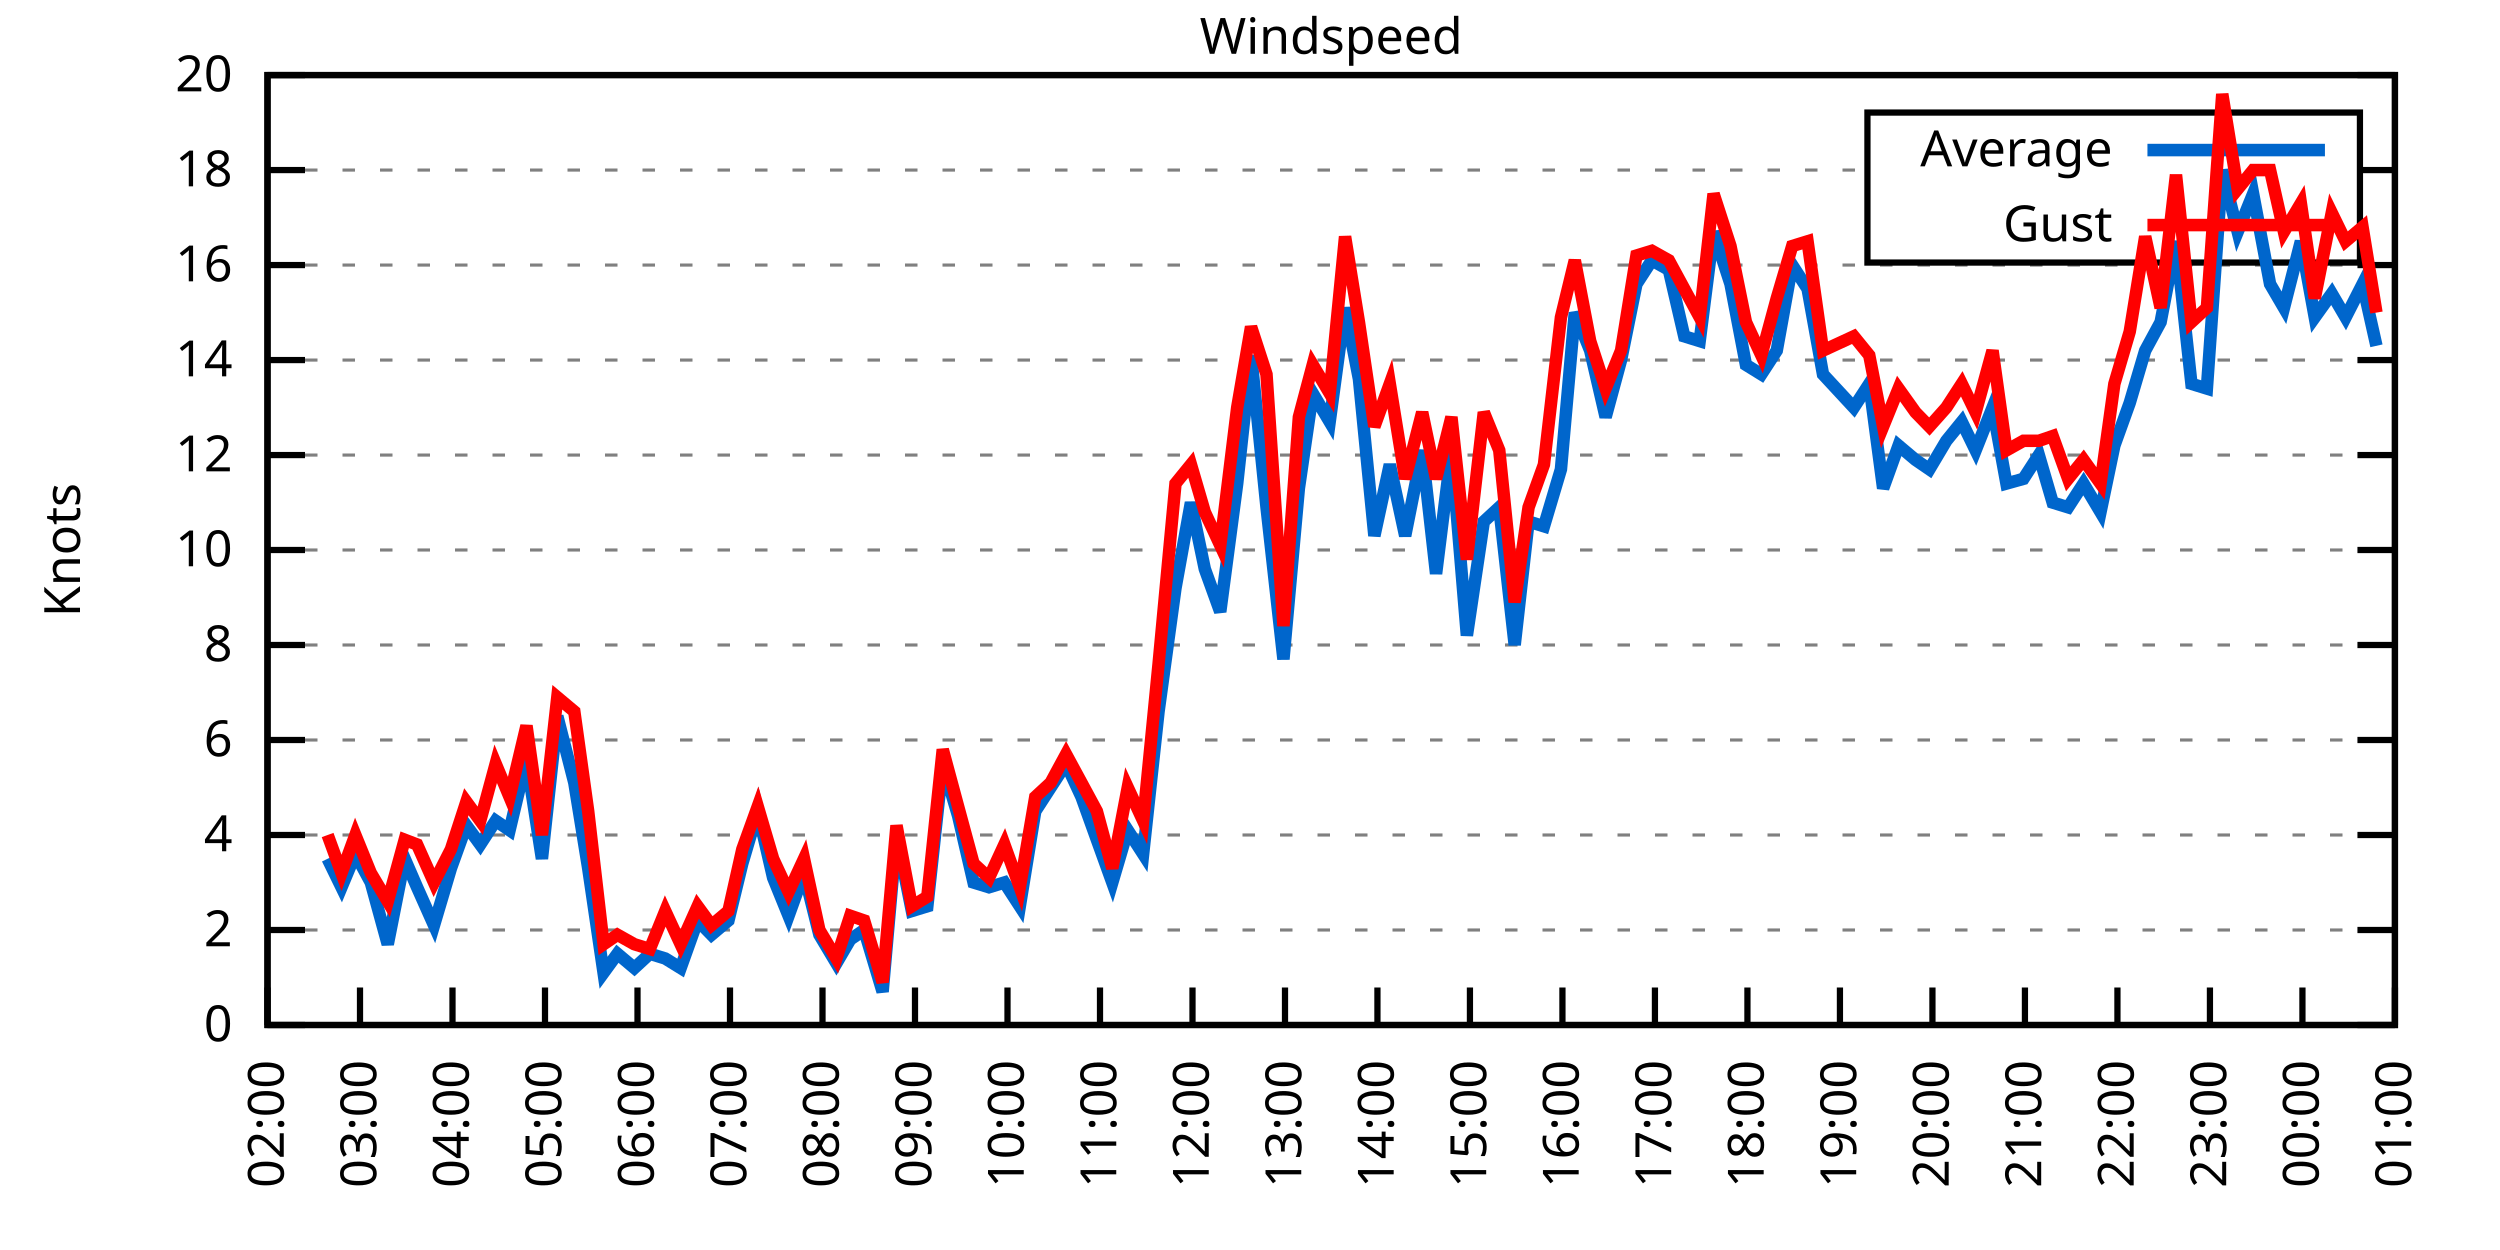
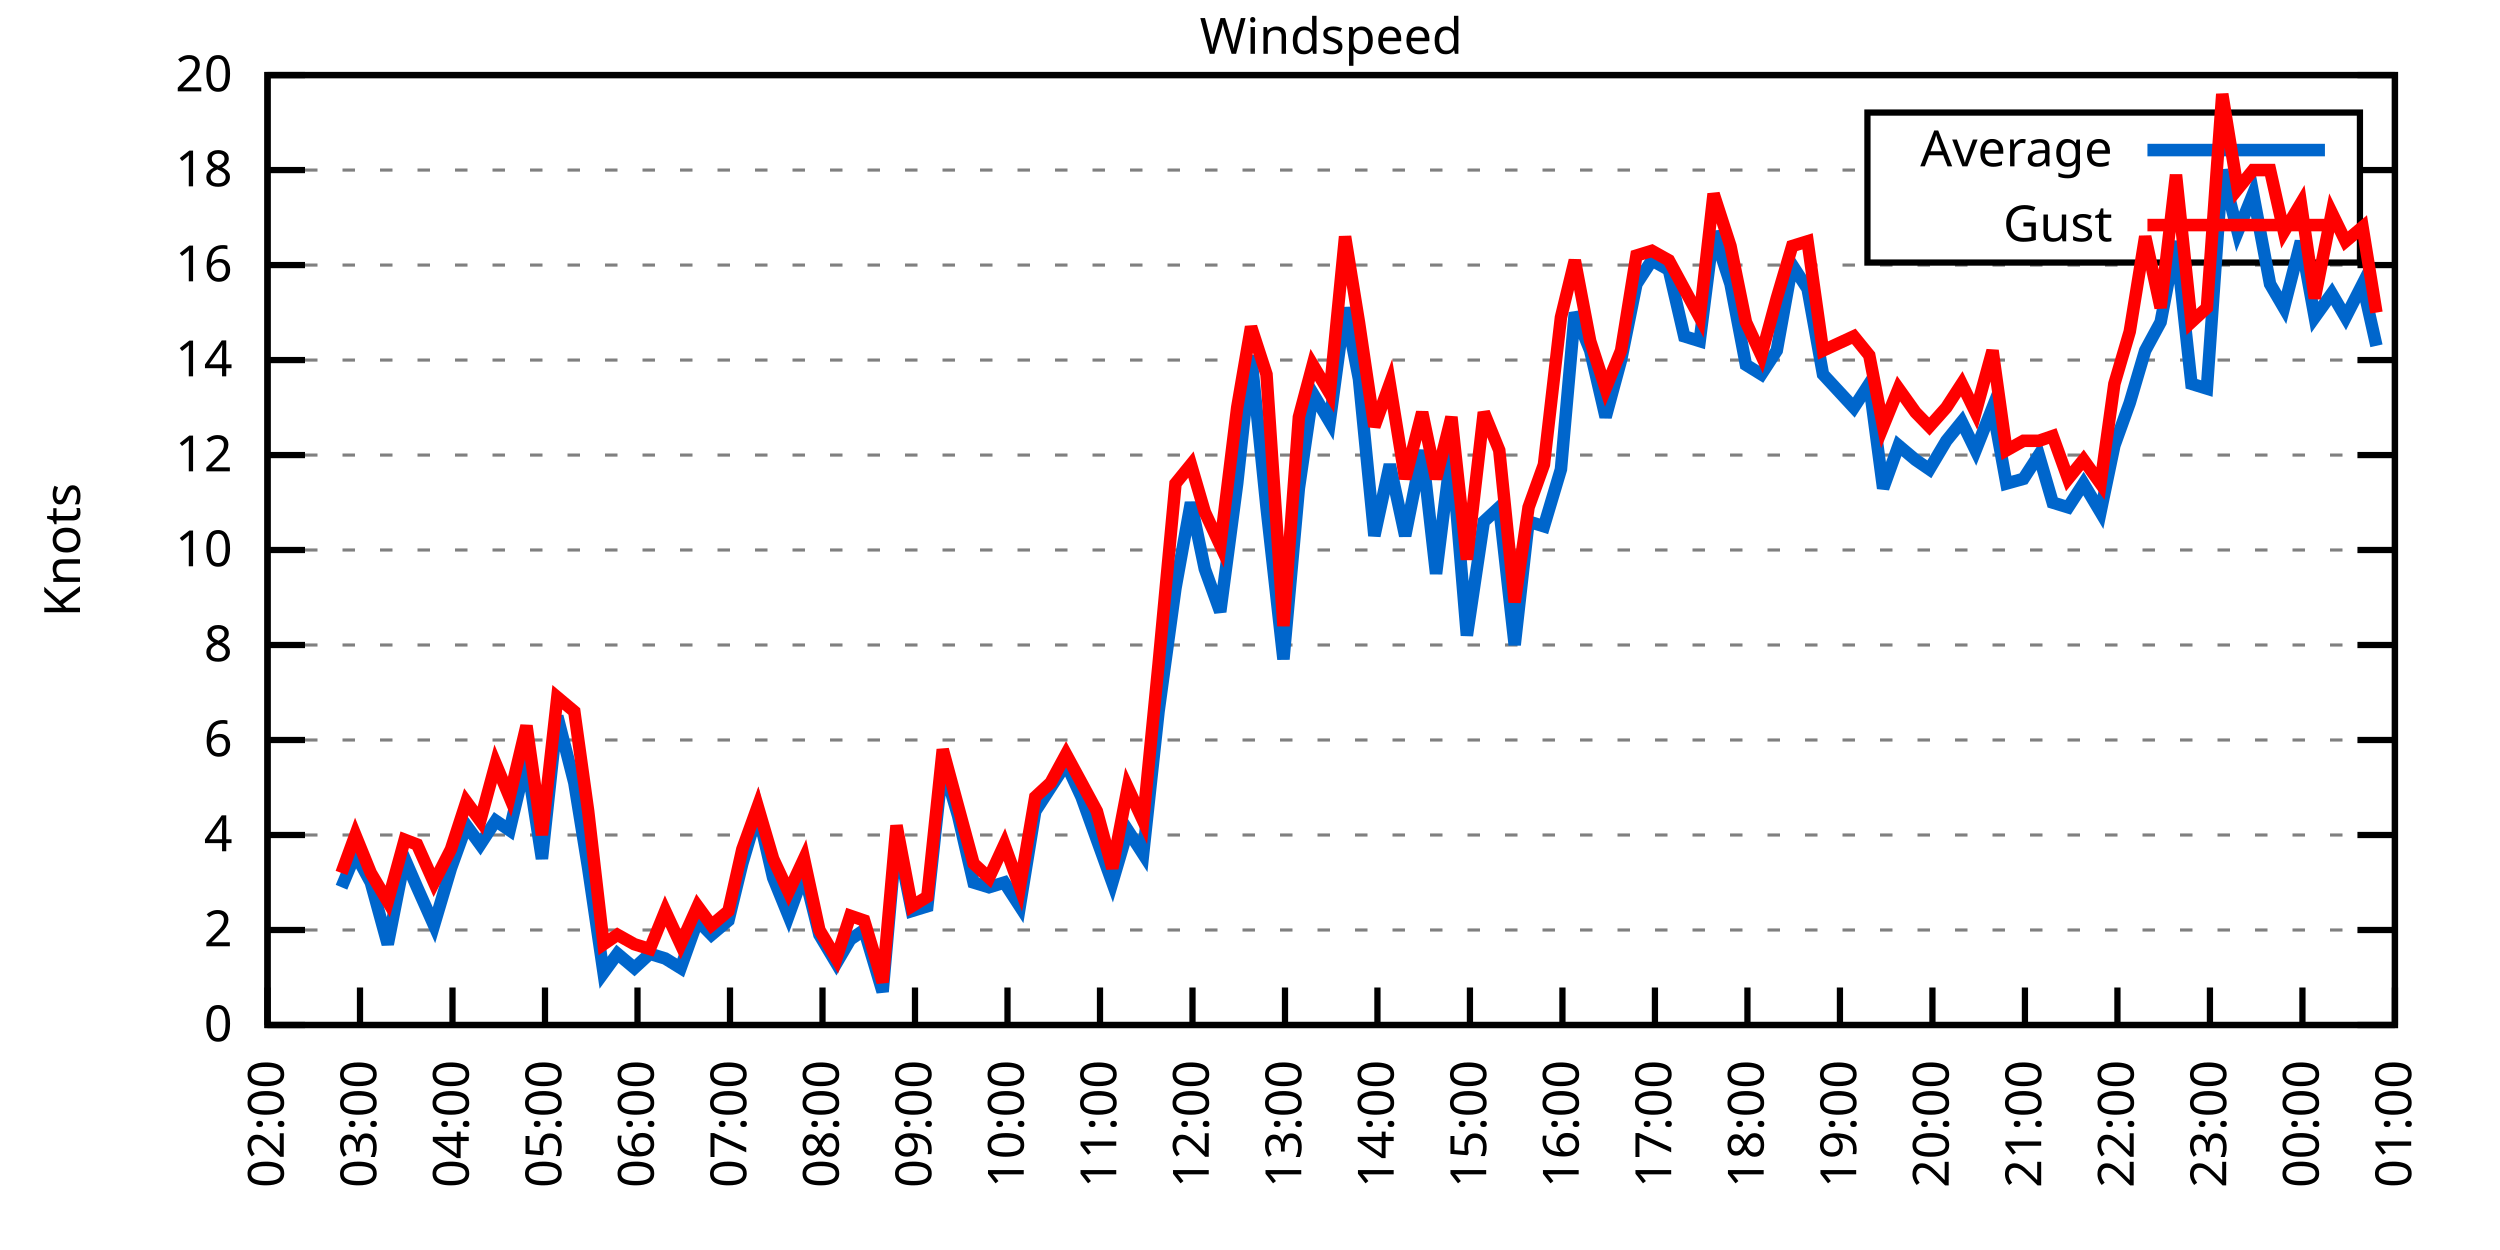
<svg xmlns="http://www.w3.org/2000/svg" xmlns:xlink="http://www.w3.org/1999/xlink" width="400" height="200" viewBox="0 0 400 200">
  <g id="gnuplot_canvas">
    <rect x="0" y="0" width="400" height="200" fill="none" />
    <defs>
      <circle id="gpDot" r="0.5" stroke-width="0.5" stroke="currentColor" />
      <path id="gpPt0" stroke-width="0.333" stroke="currentColor" d="M-1,0 h2 M0,-1 v2" />
      <path id="gpPt1" stroke-width="0.333" stroke="currentColor" d="M-1,-1 L1,1 M1,-1 L-1,1" />
      <path id="gpPt2" stroke-width="0.333" stroke="currentColor" d="M-1,0 L1,0 M0,-1 L0,1 M-1,-1 L1,1 M-1,1 L1,-1" />
      <rect id="gpPt3" stroke-width="0.333" stroke="currentColor" x="-1" y="-1" width="2" height="2" />
      <rect id="gpPt4" stroke-width="0.333" stroke="currentColor" fill="currentColor" x="-1" y="-1" width="2" height="2" />
      <circle id="gpPt5" stroke-width="0.333" stroke="currentColor" cx="0" cy="0" r="1" />
      <use xlink:href="#gpPt5" id="gpPt6" fill="currentColor" stroke="none" />
      <path id="gpPt7" stroke-width="0.333" stroke="currentColor" d="M0,-1.33 L-1.33,0.67 L1.33,0.67 z" />
      <use xlink:href="#gpPt7" id="gpPt8" fill="currentColor" stroke="none" />
      <use xlink:href="#gpPt7" id="gpPt9" stroke="currentColor" transform="rotate(180)" />
      <use xlink:href="#gpPt9" id="gpPt10" fill="currentColor" stroke="none" />
      <use xlink:href="#gpPt3" id="gpPt11" stroke="currentColor" transform="rotate(45)" />
      <use xlink:href="#gpPt11" id="gpPt12" fill="currentColor" stroke="none" />
      <path id="gpPt13" stroke-width="0.333" stroke="currentColor" d="M0,1.330 L1.265,0.411 L0.782,-1.067 L-0.782,-1.076 L-1.265,0.411 z" />
      <use xlink:href="#gpPt13" id="gpPt14" fill="currentColor" stroke="none" />
      <filter id="textbox" filterUnits="objectBoundingBox" x="0" y="0" height="1" width="1">
        <feFlood flood-color="white" flood-opacity="1" result="bgnd" />
        <feComposite in="SourceGraphic" in2="bgnd" operator="atop" />
      </filter>
      <filter id="greybox" filterUnits="objectBoundingBox" x="0" y="0" height="1" width="1">
        <feFlood flood-color="lightgrey" flood-opacity="1" result="grey" />
        <feComposite in="SourceGraphic" in2="grey" operator="atop" />
      </filter>
    </defs>
    <g fill="none" color="white" stroke="currentColor" stroke-width="1.00" stroke-linecap="butt" stroke-linejoin="miter">
</g>
    <g fill="none" color="black" stroke="currentColor" stroke-width="1.00" stroke-linecap="butt" stroke-linejoin="miter">
      <g stroke="none" shape-rendering="crispEdges">
        <polygon fill="rgb(255, 255, 255)" points="42.80,164.00 383.18,164.00 383.18,12.02 42.80,12.02 " />
      </g>
    </g>
    <g fill="none" color="black" stroke="currentColor" stroke-width="1.00" stroke-linecap="butt" stroke-linejoin="miter">
</g>
    <g fill="none" color="black" stroke="black" stroke-width="0.50" stroke-linecap="butt" stroke-linejoin="miter">
</g>
    <g fill="none" color="gray" stroke="currentColor" stroke-width="0.50" stroke-linecap="butt" stroke-linejoin="miter">
      <path stroke="gray" stroke-dasharray="2,4" class="gridline" d="M42.80,164.00 L383.19,164.00  " />
    </g>
    <g fill="none" color="gray" stroke="gray" stroke-width="1.00" stroke-linecap="butt" stroke-linejoin="miter">
</g>
    <g fill="none" color="black" stroke="currentColor" stroke-width="1.00" stroke-linecap="butt" stroke-linejoin="miter">
      <path stroke="black" d="M42.80,164.00 L48.80,164.00 M383.19,164.00 L377.19,164.00  " />
      <g transform="translate(37.20,166.60)" stroke="none" fill="black" font-family="Sans" font-size="8.00" text-anchor="end">
        <text>
          <tspan font-family="Sans"> 0</tspan>
        </text>
      </g>
    </g>
    <g fill="none" color="black" stroke="currentColor" stroke-width="1.00" stroke-linecap="butt" stroke-linejoin="miter">
</g>
    <g fill="none" color="black" stroke="black" stroke-width="0.50" stroke-linecap="butt" stroke-linejoin="miter">
</g>
    <g fill="none" color="gray" stroke="currentColor" stroke-width="0.50" stroke-linecap="butt" stroke-linejoin="miter">
      <path stroke="gray" stroke-dasharray="2,4" class="gridline" d="M42.80,148.80 L383.19,148.80  " />
    </g>
    <g fill="none" color="gray" stroke="gray" stroke-width="1.00" stroke-linecap="butt" stroke-linejoin="miter">
</g>
    <g fill="none" color="black" stroke="currentColor" stroke-width="1.00" stroke-linecap="butt" stroke-linejoin="miter">
      <path stroke="black" d="M42.80,148.80 L48.80,148.80 M383.19,148.80 L377.19,148.80  " />
      <g transform="translate(37.20,151.40)" stroke="none" fill="black" font-family="Sans" font-size="8.00" text-anchor="end">
        <text>
          <tspan font-family="Sans"> 2</tspan>
        </text>
      </g>
    </g>
    <g fill="none" color="black" stroke="currentColor" stroke-width="1.00" stroke-linecap="butt" stroke-linejoin="miter">
</g>
    <g fill="none" color="black" stroke="black" stroke-width="0.50" stroke-linecap="butt" stroke-linejoin="miter">
</g>
    <g fill="none" color="gray" stroke="currentColor" stroke-width="0.50" stroke-linecap="butt" stroke-linejoin="miter">
      <path stroke="gray" stroke-dasharray="2,4" class="gridline" d="M42.80,133.60 L383.19,133.60  " />
    </g>
    <g fill="none" color="gray" stroke="gray" stroke-width="1.00" stroke-linecap="butt" stroke-linejoin="miter">
</g>
    <g fill="none" color="black" stroke="currentColor" stroke-width="1.00" stroke-linecap="butt" stroke-linejoin="miter">
      <path stroke="black" d="M42.80,133.60 L48.80,133.60 M383.19,133.60 L377.19,133.60  " />
      <g transform="translate(37.20,136.20)" stroke="none" fill="black" font-family="Sans" font-size="8.00" text-anchor="end">
        <text>
          <tspan font-family="Sans"> 4</tspan>
        </text>
      </g>
    </g>
    <g fill="none" color="black" stroke="currentColor" stroke-width="1.00" stroke-linecap="butt" stroke-linejoin="miter">
</g>
    <g fill="none" color="black" stroke="black" stroke-width="0.50" stroke-linecap="butt" stroke-linejoin="miter">
</g>
    <g fill="none" color="gray" stroke="currentColor" stroke-width="0.50" stroke-linecap="butt" stroke-linejoin="miter">
      <path stroke="gray" stroke-dasharray="2,4" class="gridline" d="M42.80,118.40 L383.19,118.40  " />
    </g>
    <g fill="none" color="gray" stroke="gray" stroke-width="1.00" stroke-linecap="butt" stroke-linejoin="miter">
</g>
    <g fill="none" color="black" stroke="currentColor" stroke-width="1.00" stroke-linecap="butt" stroke-linejoin="miter">
      <path stroke="black" d="M42.80,118.40 L48.80,118.40 M383.19,118.40 L377.19,118.40  " />
      <g transform="translate(37.20,121.00)" stroke="none" fill="black" font-family="Sans" font-size="8.00" text-anchor="end">
        <text>
          <tspan font-family="Sans"> 6</tspan>
        </text>
      </g>
    </g>
    <g fill="none" color="black" stroke="currentColor" stroke-width="1.00" stroke-linecap="butt" stroke-linejoin="miter">
</g>
    <g fill="none" color="black" stroke="black" stroke-width="0.50" stroke-linecap="butt" stroke-linejoin="miter">
</g>
    <g fill="none" color="gray" stroke="currentColor" stroke-width="0.50" stroke-linecap="butt" stroke-linejoin="miter">
      <path stroke="gray" stroke-dasharray="2,4" class="gridline" d="M42.80,103.20 L383.19,103.20  " />
    </g>
    <g fill="none" color="gray" stroke="gray" stroke-width="1.00" stroke-linecap="butt" stroke-linejoin="miter">
</g>
    <g fill="none" color="black" stroke="currentColor" stroke-width="1.00" stroke-linecap="butt" stroke-linejoin="miter">
      <path stroke="black" d="M42.80,103.20 L48.80,103.20 M383.19,103.20 L377.19,103.20  " />
      <g transform="translate(37.20,105.80)" stroke="none" fill="black" font-family="Sans" font-size="8.00" text-anchor="end">
        <text>
          <tspan font-family="Sans"> 8</tspan>
        </text>
      </g>
    </g>
    <g fill="none" color="black" stroke="currentColor" stroke-width="1.00" stroke-linecap="butt" stroke-linejoin="miter">
</g>
    <g fill="none" color="black" stroke="black" stroke-width="0.50" stroke-linecap="butt" stroke-linejoin="miter">
</g>
    <g fill="none" color="gray" stroke="currentColor" stroke-width="0.50" stroke-linecap="butt" stroke-linejoin="miter">
      <path stroke="gray" stroke-dasharray="2,4" class="gridline" d="M42.80,88.00 L383.19,88.00  " />
    </g>
    <g fill="none" color="gray" stroke="gray" stroke-width="1.00" stroke-linecap="butt" stroke-linejoin="miter">
</g>
    <g fill="none" color="black" stroke="currentColor" stroke-width="1.00" stroke-linecap="butt" stroke-linejoin="miter">
      <path stroke="black" d="M42.80,88.00 L48.80,88.00 M383.19,88.00 L377.19,88.00  " />
      <g transform="translate(37.20,90.60)" stroke="none" fill="black" font-family="Sans" font-size="8.00" text-anchor="end">
        <text>
          <tspan font-family="Sans"> 10</tspan>
        </text>
      </g>
    </g>
    <g fill="none" color="black" stroke="currentColor" stroke-width="1.00" stroke-linecap="butt" stroke-linejoin="miter">
</g>
    <g fill="none" color="black" stroke="black" stroke-width="0.50" stroke-linecap="butt" stroke-linejoin="miter">
</g>
    <g fill="none" color="gray" stroke="currentColor" stroke-width="0.50" stroke-linecap="butt" stroke-linejoin="miter">
      <path stroke="gray" stroke-dasharray="2,4" class="gridline" d="M42.80,72.81 L383.19,72.81  " />
    </g>
    <g fill="none" color="gray" stroke="gray" stroke-width="1.00" stroke-linecap="butt" stroke-linejoin="miter">
</g>
    <g fill="none" color="black" stroke="currentColor" stroke-width="1.00" stroke-linecap="butt" stroke-linejoin="miter">
      <path stroke="black" d="M42.80,72.81 L48.80,72.81 M383.19,72.81 L377.19,72.81  " />
      <g transform="translate(37.20,75.41)" stroke="none" fill="black" font-family="Sans" font-size="8.00" text-anchor="end">
        <text>
          <tspan font-family="Sans"> 12</tspan>
        </text>
      </g>
    </g>
    <g fill="none" color="black" stroke="currentColor" stroke-width="1.00" stroke-linecap="butt" stroke-linejoin="miter">
</g>
    <g fill="none" color="black" stroke="black" stroke-width="0.50" stroke-linecap="butt" stroke-linejoin="miter">
</g>
    <g fill="none" color="gray" stroke="currentColor" stroke-width="0.50" stroke-linecap="butt" stroke-linejoin="miter">
      <path stroke="gray" stroke-dasharray="2,4" class="gridline" d="M42.80,57.61 L383.19,57.61  " />
    </g>
    <g fill="none" color="gray" stroke="gray" stroke-width="1.00" stroke-linecap="butt" stroke-linejoin="miter">
</g>
    <g fill="none" color="black" stroke="currentColor" stroke-width="1.00" stroke-linecap="butt" stroke-linejoin="miter">
      <path stroke="black" d="M42.80,57.61 L48.80,57.61 M383.19,57.61 L377.19,57.61  " />
      <g transform="translate(37.20,60.21)" stroke="none" fill="black" font-family="Sans" font-size="8.00" text-anchor="end">
        <text>
          <tspan font-family="Sans"> 14</tspan>
        </text>
      </g>
    </g>
    <g fill="none" color="black" stroke="currentColor" stroke-width="1.00" stroke-linecap="butt" stroke-linejoin="miter">
</g>
    <g fill="none" color="black" stroke="black" stroke-width="0.50" stroke-linecap="butt" stroke-linejoin="miter">
</g>
    <g fill="none" color="gray" stroke="currentColor" stroke-width="0.50" stroke-linecap="butt" stroke-linejoin="miter">
      <path stroke="gray" stroke-dasharray="2,4" class="gridline" d="M42.80,42.41 L383.19,42.41  " />
    </g>
    <g fill="none" color="gray" stroke="gray" stroke-width="1.00" stroke-linecap="butt" stroke-linejoin="miter">
</g>
    <g fill="none" color="black" stroke="currentColor" stroke-width="1.00" stroke-linecap="butt" stroke-linejoin="miter">
      <path stroke="black" d="M42.80,42.41 L48.80,42.41 M383.19,42.41 L377.19,42.41  " />
      <g transform="translate(37.20,45.01)" stroke="none" fill="black" font-family="Sans" font-size="8.00" text-anchor="end">
        <text>
          <tspan font-family="Sans"> 16</tspan>
        </text>
      </g>
    </g>
    <g fill="none" color="black" stroke="currentColor" stroke-width="1.00" stroke-linecap="butt" stroke-linejoin="miter">
</g>
    <g fill="none" color="black" stroke="black" stroke-width="0.50" stroke-linecap="butt" stroke-linejoin="miter">
</g>
    <g fill="none" color="gray" stroke="currentColor" stroke-width="0.50" stroke-linecap="butt" stroke-linejoin="miter">
      <path stroke="gray" stroke-dasharray="2,4" class="gridline" d="M42.80,27.21 L298.79,27.21 M377.59,27.21 L383.19,27.21  " />
    </g>
    <g fill="none" color="gray" stroke="gray" stroke-width="1.00" stroke-linecap="butt" stroke-linejoin="miter">
</g>
    <g fill="none" color="black" stroke="currentColor" stroke-width="1.00" stroke-linecap="butt" stroke-linejoin="miter">
      <path stroke="black" d="M42.80,27.21 L48.80,27.21 M383.19,27.21 L377.19,27.21  " />
      <g transform="translate(37.20,29.81)" stroke="none" fill="black" font-family="Sans" font-size="8.00" text-anchor="end">
        <text>
          <tspan font-family="Sans"> 18</tspan>
        </text>
      </g>
    </g>
    <g fill="none" color="black" stroke="currentColor" stroke-width="1.00" stroke-linecap="butt" stroke-linejoin="miter">
</g>
    <g fill="none" color="black" stroke="black" stroke-width="0.50" stroke-linecap="butt" stroke-linejoin="miter">
</g>
    <g fill="none" color="gray" stroke="currentColor" stroke-width="0.50" stroke-linecap="butt" stroke-linejoin="miter">
      <path stroke="gray" stroke-dasharray="2,4" class="gridline" d="M42.80,12.01 L383.19,12.01  " />
    </g>
    <g fill="none" color="gray" stroke="gray" stroke-width="1.00" stroke-linecap="butt" stroke-linejoin="miter">
</g>
    <g fill="none" color="black" stroke="currentColor" stroke-width="1.00" stroke-linecap="butt" stroke-linejoin="miter">
      <path stroke="black" d="M42.80,12.01 L48.80,12.01 M383.19,12.01 L377.19,12.01  " />
      <g transform="translate(37.20,14.61)" stroke="none" fill="black" font-family="Sans" font-size="8.00" text-anchor="end">
        <text>
          <tspan font-family="Sans"> 20</tspan>
        </text>
      </g>
    </g>
    <g fill="none" color="black" stroke="currentColor" stroke-width="1.00" stroke-linecap="butt" stroke-linejoin="miter">
      <path stroke="black" d="M42.80,164.00 L42.80,158.00  " />
      <g transform="translate(45.40,169.60) rotate(270.00)" stroke="none" fill="black" font-family="Sans" font-size="8.00" text-anchor="end">
        <text>
          <tspan font-family="Sans">02:00</tspan>
        </text>
      </g>
    </g>
    <g fill="none" color="black" stroke="currentColor" stroke-width="1.00" stroke-linecap="butt" stroke-linejoin="miter">
      <path stroke="black" d="M57.60,164.00 L57.60,158.00  " />
      <g transform="translate(60.20,169.60) rotate(270.00)" stroke="none" fill="black" font-family="Sans" font-size="8.00" text-anchor="end">
        <text>
          <tspan font-family="Sans">03:00</tspan>
        </text>
      </g>
    </g>
    <g fill="none" color="black" stroke="currentColor" stroke-width="1.00" stroke-linecap="butt" stroke-linejoin="miter">
      <path stroke="black" d="M72.40,164.00 L72.40,158.00  " />
      <g transform="translate(75.00,169.60) rotate(270.00)" stroke="none" fill="black" font-family="Sans" font-size="8.00" text-anchor="end">
        <text>
          <tspan font-family="Sans">04:00</tspan>
        </text>
      </g>
    </g>
    <g fill="none" color="black" stroke="currentColor" stroke-width="1.00" stroke-linecap="butt" stroke-linejoin="miter">
      <path stroke="black" d="M87.20,164.00 L87.20,158.00  " />
      <g transform="translate(89.80,169.60) rotate(270.00)" stroke="none" fill="black" font-family="Sans" font-size="8.00" text-anchor="end">
        <text>
          <tspan font-family="Sans">05:00</tspan>
        </text>
      </g>
    </g>
    <g fill="none" color="black" stroke="currentColor" stroke-width="1.00" stroke-linecap="butt" stroke-linejoin="miter">
      <path stroke="black" d="M102.00,164.00 L102.00,158.00  " />
      <g transform="translate(104.60,169.60) rotate(270.00)" stroke="none" fill="black" font-family="Sans" font-size="8.00" text-anchor="end">
        <text>
          <tspan font-family="Sans">06:00</tspan>
        </text>
      </g>
    </g>
    <g fill="none" color="black" stroke="currentColor" stroke-width="1.00" stroke-linecap="butt" stroke-linejoin="miter">
      <path stroke="black" d="M116.80,164.00 L116.80,158.00  " />
      <g transform="translate(119.40,169.60) rotate(270.00)" stroke="none" fill="black" font-family="Sans" font-size="8.00" text-anchor="end">
        <text>
          <tspan font-family="Sans">07:00</tspan>
        </text>
      </g>
    </g>
    <g fill="none" color="black" stroke="currentColor" stroke-width="1.00" stroke-linecap="butt" stroke-linejoin="miter">
      <path stroke="black" d="M131.60,164.00 L131.60,158.00  " />
      <g transform="translate(134.20,169.60) rotate(270.00)" stroke="none" fill="black" font-family="Sans" font-size="8.00" text-anchor="end">
        <text>
          <tspan font-family="Sans">08:00</tspan>
        </text>
      </g>
    </g>
    <g fill="none" color="black" stroke="currentColor" stroke-width="1.00" stroke-linecap="butt" stroke-linejoin="miter">
      <path stroke="black" d="M146.40,164.00 L146.40,158.00  " />
      <g transform="translate(149.00,169.60) rotate(270.00)" stroke="none" fill="black" font-family="Sans" font-size="8.00" text-anchor="end">
        <text>
          <tspan font-family="Sans">09:00</tspan>
        </text>
      </g>
    </g>
    <g fill="none" color="black" stroke="currentColor" stroke-width="1.00" stroke-linecap="butt" stroke-linejoin="miter">
      <path stroke="black" d="M161.20,164.00 L161.20,158.00  " />
      <g transform="translate(163.80,169.60) rotate(270.00)" stroke="none" fill="black" font-family="Sans" font-size="8.00" text-anchor="end">
        <text>
          <tspan font-family="Sans">10:00</tspan>
        </text>
      </g>
    </g>
    <g fill="none" color="black" stroke="currentColor" stroke-width="1.00" stroke-linecap="butt" stroke-linejoin="miter">
      <path stroke="black" d="M176.00,164.00 L176.00,158.00  " />
      <g transform="translate(178.60,169.60) rotate(270.00)" stroke="none" fill="black" font-family="Sans" font-size="8.00" text-anchor="end">
        <text>
          <tspan font-family="Sans">11:00</tspan>
        </text>
      </g>
    </g>
    <g fill="none" color="black" stroke="currentColor" stroke-width="1.00" stroke-linecap="butt" stroke-linejoin="miter">
      <path stroke="black" d="M190.80,164.00 L190.80,158.00  " />
      <g transform="translate(193.40,169.60) rotate(270.00)" stroke="none" fill="black" font-family="Sans" font-size="8.00" text-anchor="end">
        <text>
          <tspan font-family="Sans">12:00</tspan>
        </text>
      </g>
    </g>
    <g fill="none" color="black" stroke="currentColor" stroke-width="1.00" stroke-linecap="butt" stroke-linejoin="miter">
      <path stroke="black" d="M205.60,164.00 L205.60,158.00  " />
      <g transform="translate(208.20,169.60) rotate(270.00)" stroke="none" fill="black" font-family="Sans" font-size="8.00" text-anchor="end">
        <text>
          <tspan font-family="Sans">13:00</tspan>
        </text>
      </g>
    </g>
    <g fill="none" color="black" stroke="currentColor" stroke-width="1.00" stroke-linecap="butt" stroke-linejoin="miter">
      <path stroke="black" d="M220.39,164.00 L220.39,158.00  " />
      <g transform="translate(222.99,169.60) rotate(270.00)" stroke="none" fill="black" font-family="Sans" font-size="8.00" text-anchor="end">
        <text>
          <tspan font-family="Sans">14:00</tspan>
        </text>
      </g>
    </g>
    <g fill="none" color="black" stroke="currentColor" stroke-width="1.00" stroke-linecap="butt" stroke-linejoin="miter">
      <path stroke="black" d="M235.19,164.00 L235.19,158.00  " />
      <g transform="translate(237.79,169.60) rotate(270.00)" stroke="none" fill="black" font-family="Sans" font-size="8.00" text-anchor="end">
        <text>
          <tspan font-family="Sans">15:00</tspan>
        </text>
      </g>
    </g>
    <g fill="none" color="black" stroke="currentColor" stroke-width="1.00" stroke-linecap="butt" stroke-linejoin="miter">
      <path stroke="black" d="M249.99,164.00 L249.99,158.00  " />
      <g transform="translate(252.59,169.60) rotate(270.00)" stroke="none" fill="black" font-family="Sans" font-size="8.00" text-anchor="end">
        <text>
          <tspan font-family="Sans">16:00</tspan>
        </text>
      </g>
    </g>
    <g fill="none" color="black" stroke="currentColor" stroke-width="1.00" stroke-linecap="butt" stroke-linejoin="miter">
      <path stroke="black" d="M264.79,164.00 L264.79,158.00  " />
      <g transform="translate(267.39,169.60) rotate(270.00)" stroke="none" fill="black" font-family="Sans" font-size="8.00" text-anchor="end">
        <text>
          <tspan font-family="Sans">17:00</tspan>
        </text>
      </g>
    </g>
    <g fill="none" color="black" stroke="currentColor" stroke-width="1.00" stroke-linecap="butt" stroke-linejoin="miter">
      <path stroke="black" d="M279.59,164.00 L279.59,158.00  " />
      <g transform="translate(282.19,169.60) rotate(270.00)" stroke="none" fill="black" font-family="Sans" font-size="8.00" text-anchor="end">
        <text>
          <tspan font-family="Sans">18:00</tspan>
        </text>
      </g>
    </g>
    <g fill="none" color="black" stroke="currentColor" stroke-width="1.00" stroke-linecap="butt" stroke-linejoin="miter">
      <path stroke="black" d="M294.39,164.00 L294.39,158.00  " />
      <g transform="translate(296.99,169.60) rotate(270.00)" stroke="none" fill="black" font-family="Sans" font-size="8.00" text-anchor="end">
        <text>
          <tspan font-family="Sans">19:00</tspan>
        </text>
      </g>
    </g>
    <g fill="none" color="black" stroke="currentColor" stroke-width="1.00" stroke-linecap="butt" stroke-linejoin="miter">
      <path stroke="black" d="M309.19,164.00 L309.19,158.00  " />
      <g transform="translate(311.79,169.60) rotate(270.00)" stroke="none" fill="black" font-family="Sans" font-size="8.00" text-anchor="end">
        <text>
          <tspan font-family="Sans">20:00</tspan>
        </text>
      </g>
    </g>
    <g fill="none" color="black" stroke="currentColor" stroke-width="1.00" stroke-linecap="butt" stroke-linejoin="miter">
      <path stroke="black" d="M323.99,164.00 L323.99,158.00  " />
      <g transform="translate(326.59,169.60) rotate(270.00)" stroke="none" fill="black" font-family="Sans" font-size="8.00" text-anchor="end">
        <text>
          <tspan font-family="Sans">21:00</tspan>
        </text>
      </g>
    </g>
    <g fill="none" color="black" stroke="currentColor" stroke-width="1.00" stroke-linecap="butt" stroke-linejoin="miter">
      <path stroke="black" d="M338.79,164.00 L338.79,158.00  " />
      <g transform="translate(341.39,169.60) rotate(270.00)" stroke="none" fill="black" font-family="Sans" font-size="8.00" text-anchor="end">
        <text>
          <tspan font-family="Sans">22:00</tspan>
        </text>
      </g>
    </g>
    <g fill="none" color="black" stroke="currentColor" stroke-width="1.00" stroke-linecap="butt" stroke-linejoin="miter">
      <path stroke="black" d="M353.59,164.00 L353.59,158.00  " />
      <g transform="translate(356.19,169.60) rotate(270.00)" stroke="none" fill="black" font-family="Sans" font-size="8.00" text-anchor="end">
        <text>
          <tspan font-family="Sans">23:00</tspan>
        </text>
      </g>
    </g>
    <g fill="none" color="black" stroke="currentColor" stroke-width="1.00" stroke-linecap="butt" stroke-linejoin="miter">
      <path stroke="black" d="M368.39,164.00 L368.39,158.00  " />
      <g transform="translate(370.99,169.60) rotate(270.00)" stroke="none" fill="black" font-family="Sans" font-size="8.00" text-anchor="end">
        <text>
          <tspan font-family="Sans">00:00</tspan>
        </text>
      </g>
    </g>
    <g fill="none" color="black" stroke="currentColor" stroke-width="1.00" stroke-linecap="butt" stroke-linejoin="miter">
      <path stroke="black" d="M383.19,164.00 L383.19,158.00  " />
      <g transform="translate(385.79,169.60) rotate(270.00)" stroke="none" fill="black" font-family="Sans" font-size="8.00" text-anchor="end">
        <text>
          <tspan font-family="Sans">01:00</tspan>
        </text>
      </g>
    </g>
    <g fill="none" color="black" stroke="currentColor" stroke-width="1.00" stroke-linecap="butt" stroke-linejoin="miter">
</g>
    <g fill="none" color="black" stroke="currentColor" stroke-width="1.00" stroke-linecap="butt" stroke-linejoin="miter">
      <path stroke="black" d="M42.80,12.01 L42.80,164.00 L383.19,164.00 L383.19,12.01 L42.80,12.01 Z  " />
    </g>
    <g fill="none" color="black" stroke="currentColor" stroke-width="1.00" stroke-linecap="butt" stroke-linejoin="miter">
</g>
    <g fill="none" color="black" stroke="currentColor" stroke-width="1.00" stroke-linecap="butt" stroke-linejoin="miter">
      <path stroke="black" d="M298.79,42.01 L298.79,18.01 L377.59,18.01 L377.59,42.01 L298.79,42.01 Z  " />
    </g>
    <g id="Windspeed_plot_1">
      <g fill="none" color="white" stroke="black" stroke-width="2.00" stroke-linecap="butt" stroke-linejoin="miter">
</g>
      <g fill="none" color="black" stroke="currentColor" stroke-width="2.00" stroke-linecap="butt" stroke-linejoin="miter">
        <g transform="translate(337.99,26.61)" stroke="none" fill="black" font-family="Sans" font-size="8.00" text-anchor="end">
          <text>
            <tspan font-family="Sans">Average</tspan>
          </text>
        </g>
      </g>
      <g fill="none" color="black" stroke="currentColor" stroke-width="2.00" stroke-linecap="butt" stroke-linejoin="miter">
-         <path stroke="rgb(  0, 102, 204)" d="M343.59,24.01 L371.99,24.01 M52.42,137.40 L54.64,141.96 L56.86,136.64 L59.33,141.20 L62.04,151.08 L64.75,137.40   L66.73,141.96 L69.44,148.04 L72.15,138.92 L74.62,132.08 L76.84,135.12 L79.31,131.32 L81.53,132.84 L84.24,121.44   L86.71,137.40 L89.17,114.60 L91.89,125.24 L94.11,138.92 L96.57,155.64 L98.79,152.60 L101.50,154.88 L103.97,152.60   L106.44,153.36 L108.90,154.88 L111.62,147.28 L113.84,149.56 L116.55,147.28 L118.77,138.16 L121.24,129.80 L123.70,140.44   L126.17,146.52 L128.64,139.68 L131.10,149.56 L133.82,154.12 L136.04,150.32 L138.26,148.80 L141.22,158.68 L143.44,133.60   L145.90,145.76 L148.37,145.00 L150.84,122.20 L153.30,130.56 L155.77,141.20 L158.24,141.96 L160.70,141.20 L163.17,145.00   L165.64,129.80 L168.10,126.00 L170.57,122.20 L173.04,127.52 L175.50,134.36 L177.97,141.20 L180.44,132.84 L182.90,136.64   L185.37,113.84 L188.08,94.08 L190.55,80.41 L192.77,91.04 L195.24,97.88 L197.95,77.37 L200.17,56.85 L202.64,81.17   L205.35,105.48 L207.82,78.13 L210.04,62.93 L212.75,67.49 L215.21,49.25 L217.43,60.65 L219.90,85.73 L222.37,74.33   L224.83,85.73 L227.55,72.05 L229.77,91.80 L232.23,72.05 L234.70,101.68 L237.41,83.45 L239.88,81.17 L242.35,103.20   L244.57,83.45 L247.03,84.21 L249.75,75.09 L251.97,50.01 L254.43,56.09 L256.90,66.73 L259.37,57.61 L261.83,45.45   L264.30,41.65 L267.01,43.17 L269.48,53.81 L271.95,54.57 L274.17,37.09 L276.88,45.45 L279.35,58.37 L281.81,59.89   L284.28,56.09 L286.75,42.41 L289.21,46.21 L291.68,59.89 L296.61,65.21 L299.08,61.41 L301.30,78.13 L303.77,71.29   L306.48,73.57 L308.70,75.09 L311.41,70.53 L313.88,67.49 L316.10,72.05 L318.81,65.21 L321.03,77.37 L323.75,76.61   L326.21,72.81 L328.43,80.41 L330.90,81.17 L333.36,77.37 L336.08,81.93 L338.30,71.29 L340.76,64.45 L343.23,56.09   L345.70,51.53 L348.16,38.61 L350.63,61.41 L353.10,62.17 L355.56,27.21 L358.03,37.09 L360.50,31.01 L363.21,45.45   L365.43,49.25 L368.14,38.61 L370.36,50.77 L373.08,46.97 L375.30,50.77 L378.01,45.45 L380.23,55.33  " />
+         <path stroke="rgb(  0, 102, 204)" d="M343.59,24.01 L371.99,24.01 M54.64,141.96 L56.86,136.64 L59.33,141.20 L62.04,151.08 L64.75,137.40 L66.73,141.96   L69.44,148.04 L72.15,138.92 L74.62,132.08 L76.84,135.12 L79.31,131.32 L81.53,132.84 L84.24,121.44 L86.71,137.40   L89.17,114.60 L91.89,125.24 L94.11,138.92 L96.57,155.64 L98.79,152.60 L101.50,154.88 L103.97,152.60 L106.44,153.36   L108.90,154.88 L111.62,147.28 L113.84,149.56 L116.55,147.28 L118.77,138.16 L121.24,129.80 L123.70,140.44 L126.17,146.52   L128.64,139.68 L131.10,149.56 L133.82,154.12 L136.04,150.32 L138.26,148.80 L141.22,158.68 L143.44,133.60 L145.90,145.76   L148.37,145.00 L150.84,122.20 L153.30,130.56 L155.77,141.20 L158.24,141.96 L160.70,141.20 L163.17,145.00 L165.64,129.80   L168.10,126.00 L170.57,122.20 L173.04,127.52 L175.50,134.36 L177.97,141.20 L180.44,132.84 L182.90,136.64 L185.37,113.84   L188.08,94.08 L190.55,80.41 L192.77,91.04 L195.24,97.88 L197.95,77.37 L200.17,56.85 L202.64,81.17 L205.35,105.48   L207.82,78.13 L210.04,62.93 L212.75,67.49 L215.21,49.25 L217.43,60.65 L219.90,85.73 L222.37,74.33 L224.83,85.73   L227.55,72.05 L229.77,91.80 L232.23,72.05 L234.70,101.68 L237.41,83.45 L239.88,81.17 L242.35,103.20 L244.57,83.45   L247.03,84.21 L249.75,75.09 L251.97,50.01 L254.43,56.09 L256.90,66.73 L259.37,57.61 L261.83,45.45 L264.30,41.65   L267.01,43.17 L269.48,53.81 L271.95,54.57 L274.17,37.09 L276.88,45.45 L279.35,58.37 L281.81,59.89 L284.28,56.09   L286.75,42.41 L289.21,46.21 L291.68,59.89 L296.61,65.21 L299.08,61.41 L301.30,78.13 L303.77,71.29 L306.48,73.57   L308.70,75.09 L311.41,70.53 L313.88,67.49 L316.10,72.05 L318.81,65.21 L321.03,77.37 L323.75,76.61 L326.21,72.81   L328.43,80.41 L330.90,81.17 L333.36,77.37 L336.08,81.93 L338.30,71.29 L340.76,64.45 L343.23,56.09 L345.70,51.53   L348.16,38.61 L350.63,61.41 L353.10,62.17 L355.56,27.21 L358.03,37.09 L360.50,31.01 L363.21,45.45 L365.43,49.25   L368.14,38.61 L370.36,50.77 L373.08,46.97 L375.30,50.77 L378.01,45.45 L380.23,55.33  " />
      </g>
    </g>
    <g id="Windspeed_plot_2">
      <g fill="none" color="black" stroke="currentColor" stroke-width="2.00" stroke-linecap="butt" stroke-linejoin="miter">
        <g transform="translate(337.99,38.61)" stroke="none" fill="black" font-family="Sans" font-size="8.00" text-anchor="end">
          <text>
            <tspan font-family="Sans">Gust</tspan>
          </text>
        </g>
      </g>
      <g fill="none" color="black" stroke="currentColor" stroke-width="2.00" stroke-linecap="butt" stroke-linejoin="miter">
-         <path stroke="rgb(255,   0,   0)" d="M343.59,36.01 L371.99,36.01 M52.42,133.60 L54.64,139.68 L56.86,133.60 L59.33,139.68 L62.04,144.24 L64.75,134.36   L66.73,135.12 L69.44,141.20 L72.15,135.88 L74.62,128.28 L76.84,131.32 L79.31,122.20 L81.53,127.52 L84.24,116.12   L86.71,133.60 L89.17,111.56 L91.89,113.84 L94.11,129.80 L96.57,151.08 L98.79,149.56 L101.50,151.08 L103.97,151.84   L106.44,145.76 L108.90,151.08 L111.62,145.00 L113.84,148.04 L116.55,145.76 L118.77,135.88 L121.24,129.04 L123.70,137.40   L126.17,142.72 L128.64,137.40 L131.10,148.80 L133.82,153.36 L136.04,146.52 L138.26,147.28 L141.22,157.16 L143.44,132.08   L145.90,145.00 L148.37,143.48 L150.84,119.92 L153.30,129.04 L155.77,138.16 L158.24,140.44 L160.70,135.12 L163.17,141.96   L165.64,127.52 L168.10,125.24 L170.57,120.68 L173.04,125.24 L175.50,129.80 L177.97,138.92 L180.44,126.00 L182.90,131.32   L185.37,106.24 L188.08,77.37 L190.55,74.33 L192.77,81.93 L195.24,87.25 L197.95,65.21 L200.17,52.29 L202.64,59.89   L205.35,100.16 L207.82,66.73 L210.04,58.37 L212.75,62.93 L215.21,37.85 L217.43,51.53 L219.90,68.25 L222.37,61.41   L224.83,76.61 L227.55,65.97 L229.77,76.61 L232.23,66.73 L234.70,89.52 L237.41,65.97 L239.88,72.05 L242.35,96.36   L244.57,81.17 L247.03,74.33 L249.75,50.77 L251.97,41.65 L254.43,54.57 L256.90,62.17 L259.37,56.09 L261.83,40.89   L264.30,40.13 L267.01,41.65 L269.48,46.21 L271.95,50.77 L274.17,31.01 L276.88,39.37 L279.35,51.53 L281.81,56.85   L284.28,47.73 L286.75,39.37 L289.21,38.61 L291.68,56.09 L296.61,53.81 L299.08,56.85 L301.30,68.25 L303.77,62.17   L306.48,65.97 L308.70,68.25 L311.41,65.21 L313.88,61.41 L316.10,65.97 L318.81,56.09 L321.03,72.05 L323.75,70.53   L326.21,70.53 L328.43,69.77 L330.90,76.61 L333.36,73.57 L336.08,77.37 L338.30,61.41 L340.76,53.05 L343.23,37.85   L345.70,49.25 L348.16,27.97 L350.63,51.53 L353.10,49.25 L355.56,15.05 L358.03,30.25 L360.50,27.21 L363.21,27.21   L365.43,37.09 L368.14,32.53 L370.36,47.73 L373.08,34.05 L375.30,38.61 L378.01,36.33 L380.23,50.01  " />
+         <path stroke="rgb(255,   0,   0)" d="M343.59,36.01 L371.99,36.01 M54.64,139.68 L56.86,133.60 L59.33,139.68 L62.04,144.24 L64.75,134.36 L66.73,135.12   L69.44,141.20 L72.15,135.88 L74.62,128.28 L76.84,131.32 L79.31,122.20 L81.53,127.52 L84.24,116.12 L86.71,133.60   L89.17,111.56 L91.89,113.84 L94.11,129.80 L96.57,151.08 L98.79,149.56 L101.50,151.08 L103.97,151.84 L106.44,145.76   L108.90,151.08 L111.62,145.00 L113.84,148.04 L116.55,145.76 L118.77,135.88 L121.24,129.04 L123.70,137.40 L126.17,142.72   L128.64,137.40 L131.10,148.80 L133.82,153.36 L136.04,146.52 L138.26,147.28 L141.22,157.16 L143.44,132.08 L145.90,145.00   L148.37,143.48 L150.84,119.92 L153.30,129.04 L155.77,138.16 L158.24,140.44 L160.70,135.12 L163.17,141.96 L165.64,127.52   L168.10,125.24 L170.57,120.68 L173.04,125.24 L175.50,129.80 L177.97,138.92 L180.44,126.00 L182.90,131.32 L185.37,106.24   L188.08,77.37 L190.55,74.33 L192.77,81.93 L195.24,87.25 L197.95,65.21 L200.17,52.29 L202.64,59.89 L205.35,100.16   L207.82,66.73 L210.04,58.37 L212.75,62.93 L215.21,37.85 L217.43,51.53 L219.90,68.25 L222.37,61.41 L224.83,76.61   L227.55,65.97 L229.77,76.61 L232.23,66.73 L234.70,89.52 L237.41,65.97 L239.88,72.05 L242.35,96.36 L244.57,81.17   L247.03,74.33 L249.75,50.77 L251.97,41.65 L254.43,54.57 L256.90,62.17 L259.37,56.09 L261.83,40.89 L264.30,40.13   L267.01,41.65 L269.48,46.21 L271.95,50.77 L274.17,31.01 L276.88,39.37 L279.35,51.53 L281.81,56.85 L284.28,47.73   L286.75,39.37 L289.21,38.61 L291.68,56.09 L296.61,53.81 L299.08,56.85 L301.30,68.25 L303.77,62.17 L306.48,65.97   L308.70,68.25 L311.41,65.21 L313.88,61.41 L316.10,65.97 L318.81,56.09 L321.03,72.05 L323.75,70.53 L326.21,70.53   L328.43,69.77 L330.90,76.61 L333.36,73.57 L336.08,77.37 L338.30,61.41 L340.76,53.05 L343.23,37.85 L345.70,49.25   L348.16,27.97 L350.63,51.53 L353.10,49.25 L355.56,15.05 L358.03,30.25 L360.50,27.21 L363.21,27.21 L365.43,37.09   L368.14,32.53 L370.36,47.73 L373.08,34.05 L375.30,38.61 L378.01,36.33 L380.23,50.01  " />
      </g>
    </g>
    <g fill="none" color="black" stroke="currentColor" stroke-width="2.00" stroke-linecap="butt" stroke-linejoin="miter">
</g>
    <g fill="none" color="black" stroke="black" stroke-width="1.00" stroke-linecap="butt" stroke-linejoin="miter">
</g>
    <g fill="none" color="black" stroke="currentColor" stroke-width="1.00" stroke-linecap="butt" stroke-linejoin="miter">
      <path stroke="black" d="M42.80,12.01 L42.80,164.00 L383.19,164.00 L383.19,12.01 L42.80,12.01 Z  " />
      <g transform="translate(12.80,88.01) rotate(270.00)" stroke="none" fill="black" font-family="Sans" font-size="8.00" text-anchor="middle">
        <text>
          <tspan font-family="Sans">Knots</tspan>
        </text>
      </g>
    </g>
    <g fill="none" color="black" stroke="currentColor" stroke-width="1.00" stroke-linecap="butt" stroke-linejoin="miter">
</g>
    <g fill="none" color="black" stroke="currentColor" stroke-width="1.00" stroke-linecap="butt" stroke-linejoin="miter">
      <g transform="translate(212.99,8.61)" stroke="none" fill="black" font-family="Sans" font-size="8.00" text-anchor="middle">
        <text>
          <tspan font-family="Sans">Windspeed</tspan>
        </text>
      </g>
    </g>
    <g fill="none" color="black" stroke="currentColor" stroke-width="1.00" stroke-linecap="butt" stroke-linejoin="miter">
</g>
  </g>
</svg>
